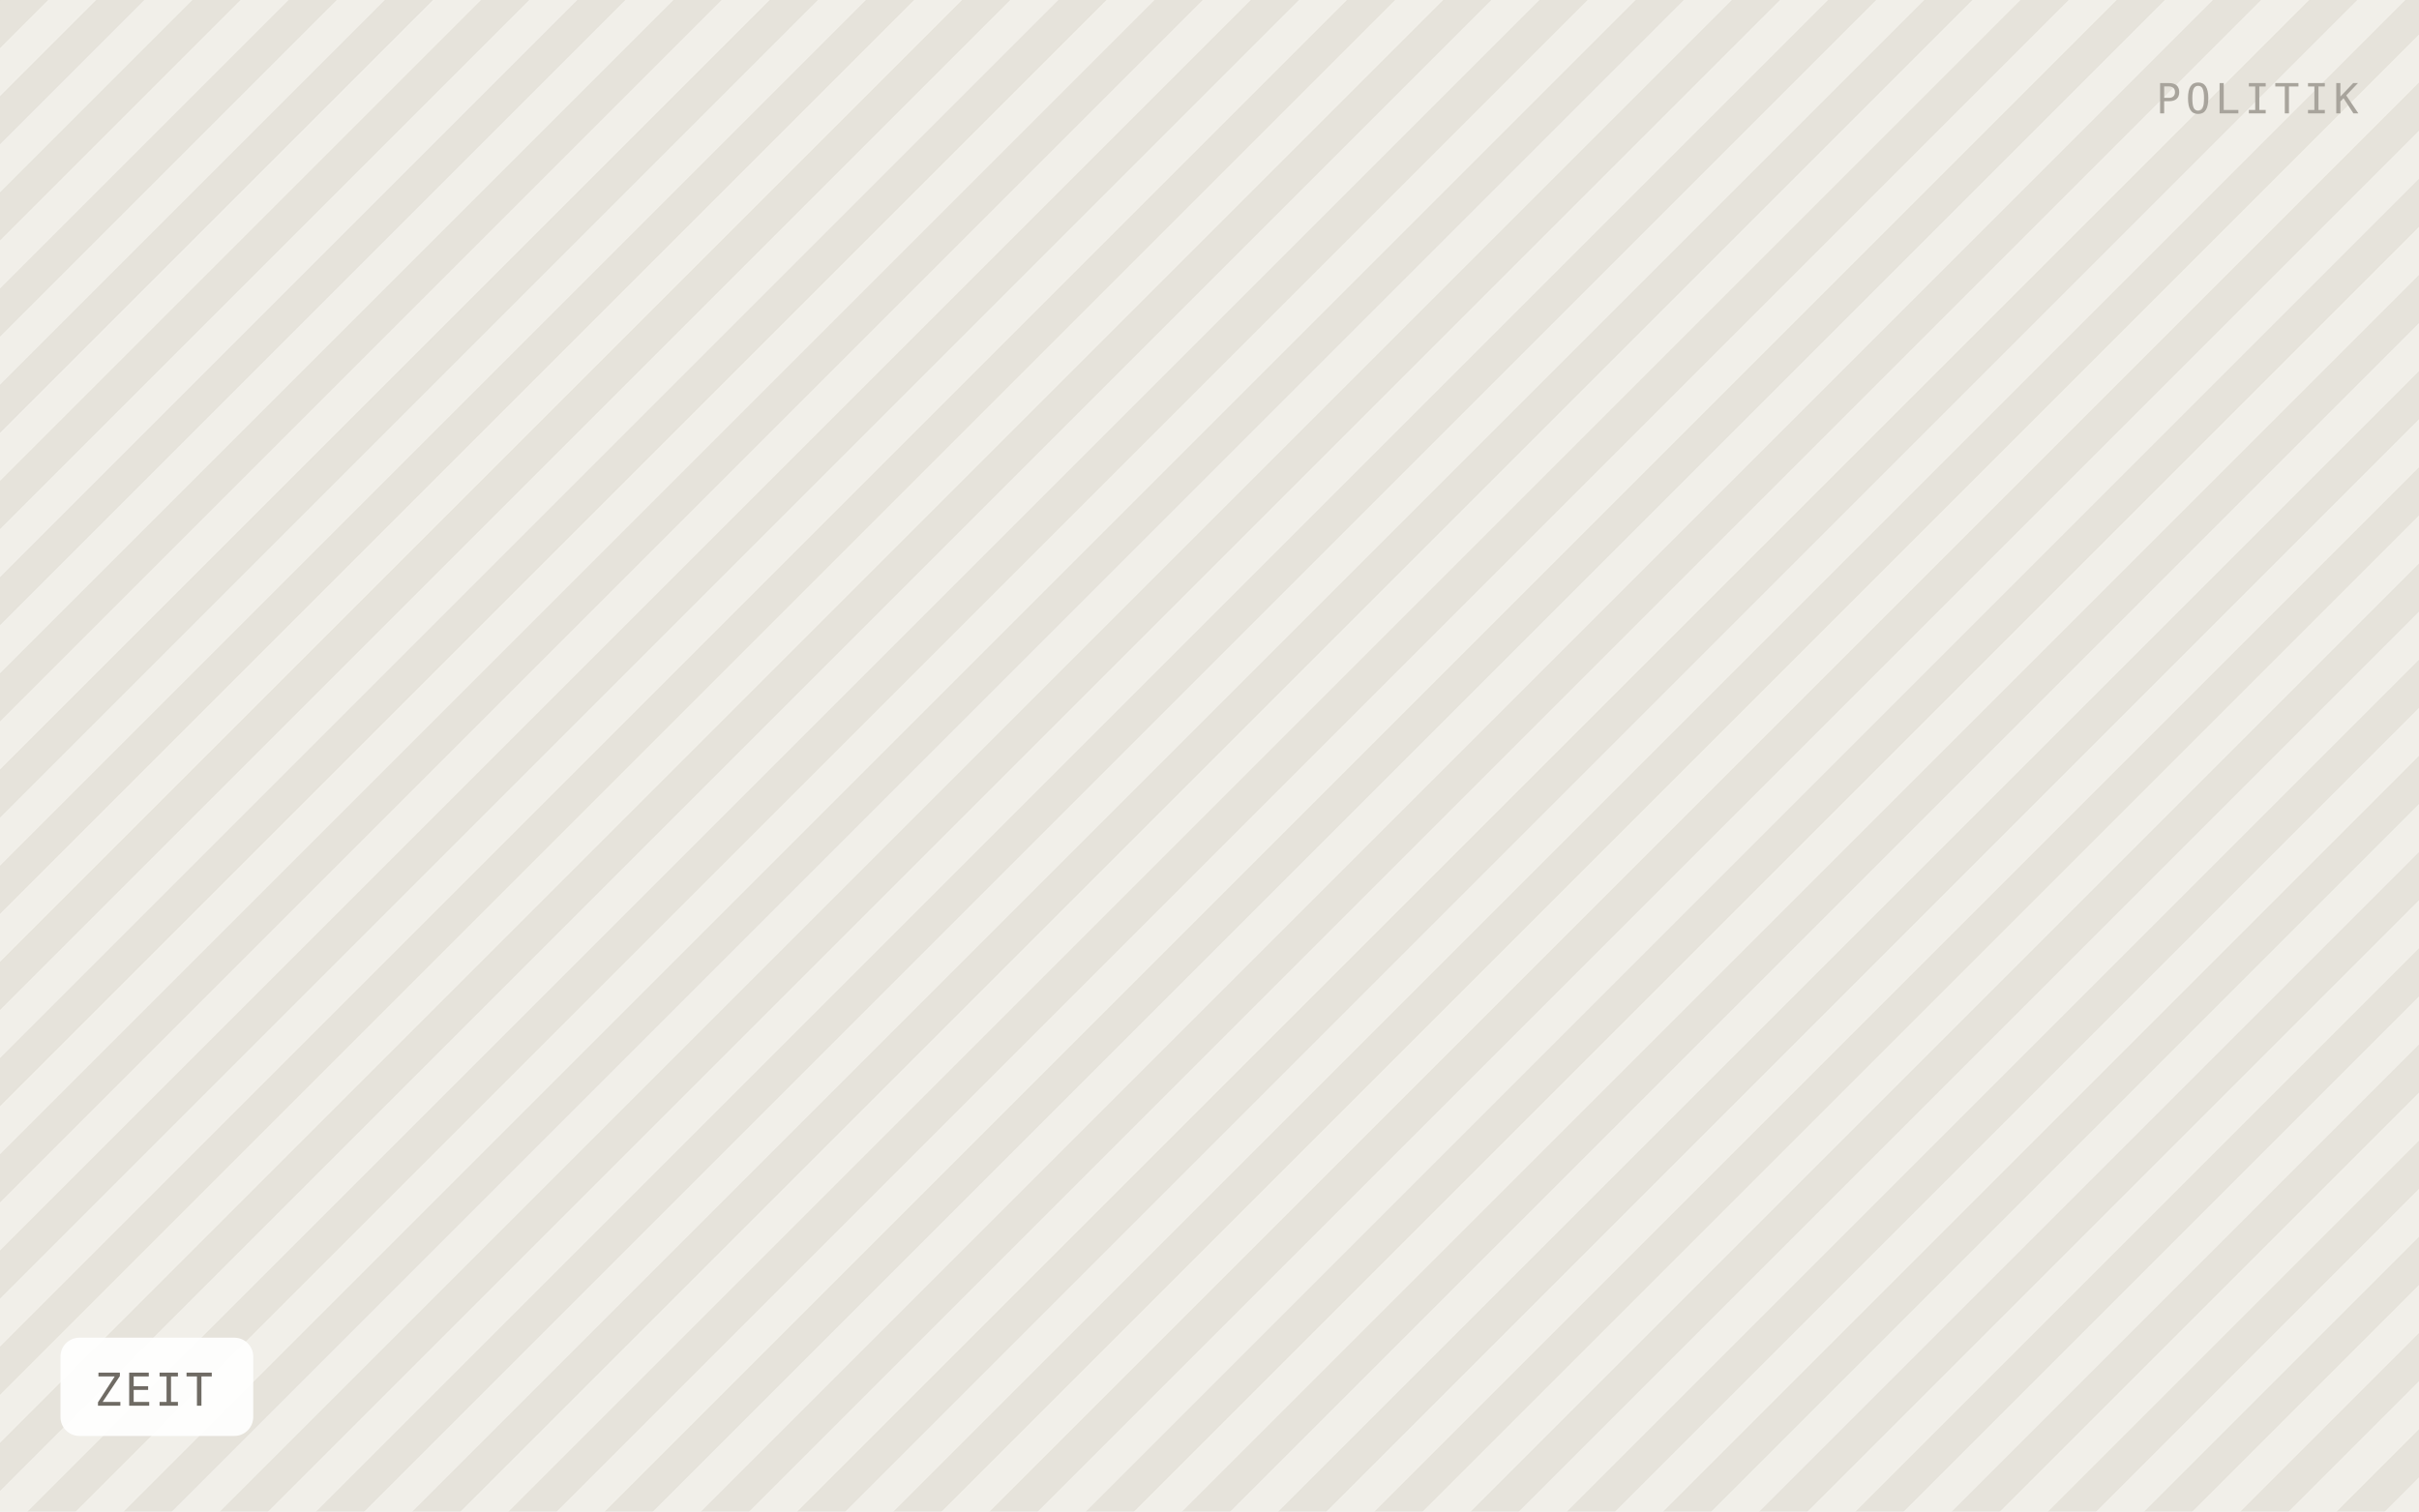
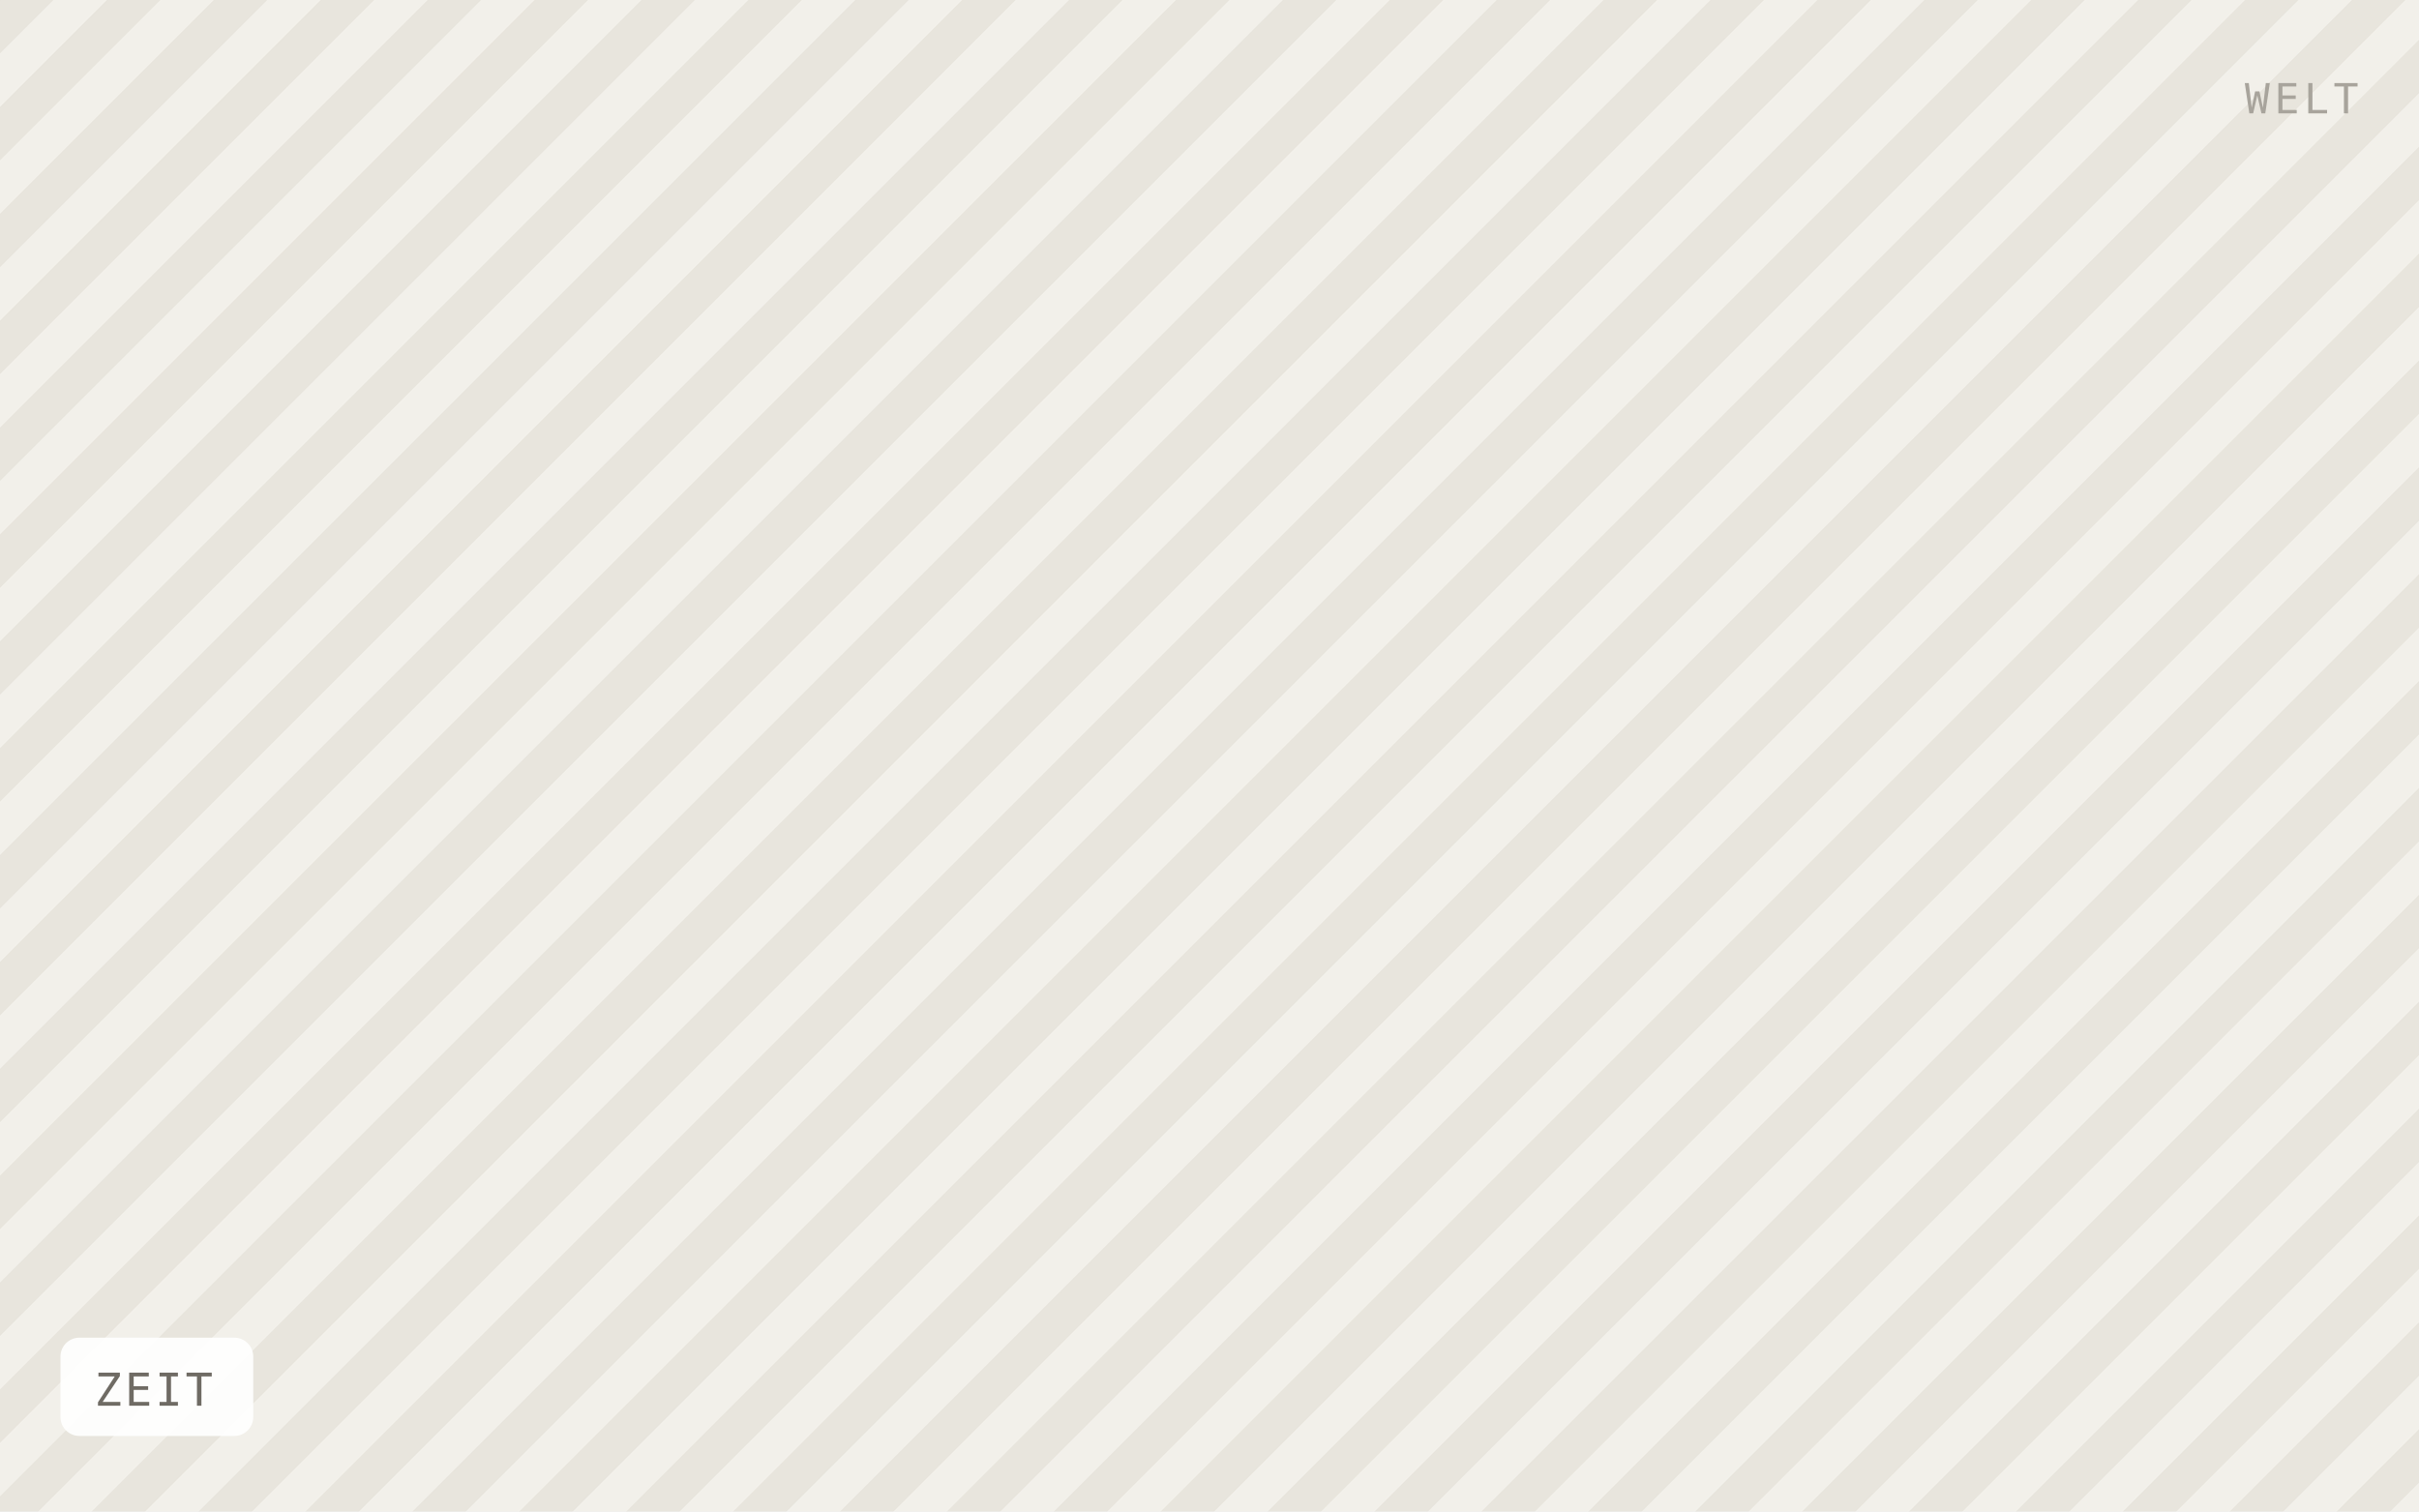
<svg xmlns="http://www.w3.org/2000/svg" viewBox="0 0 640 400" width="640" height="400" role="img" aria-label="ZEIT">
  <defs>
-     <pattern id="h" width="18" height="18" patternTransform="rotate(45)" patternUnits="userSpaceOnUse">
-       <rect width="18" height="18" fill="#f1efe9" />
-       <rect width="9" height="18" fill="#e6e3db" />
+     <pattern id="h" width="20" height="20" patternTransform="rotate(45)" patternUnits="userSpaceOnUse">
+       <rect width="20" height="20" fill="#f2f0ea" />
+       <rect width="10" height="20" fill="#e8e5dd" />
    </pattern>
  </defs>
  <rect width="640" height="400" fill="url(#h)" />
  <rect x="16" y="354" width="51" height="26" rx="5" fill="#ffffff" fill-opacity="0.92" />
  <text x="25" y="372" font-family="IBM Plex Mono, Menlo, monospace" font-size="12" letter-spacing="0.8" fill="#6f6b64">ZEIT</text>
-   <text x="624" y="30" text-anchor="end" font-family="IBM Plex Mono, Menlo, monospace" font-size="11" letter-spacing="1.2" fill="#a8a49c">POLITIK</text>
+   <text x="624" y="30" text-anchor="end" font-family="IBM Plex Mono, Menlo, monospace" font-size="11" letter-spacing="1.2" fill="#a8a49c">WELT</text>
</svg>
